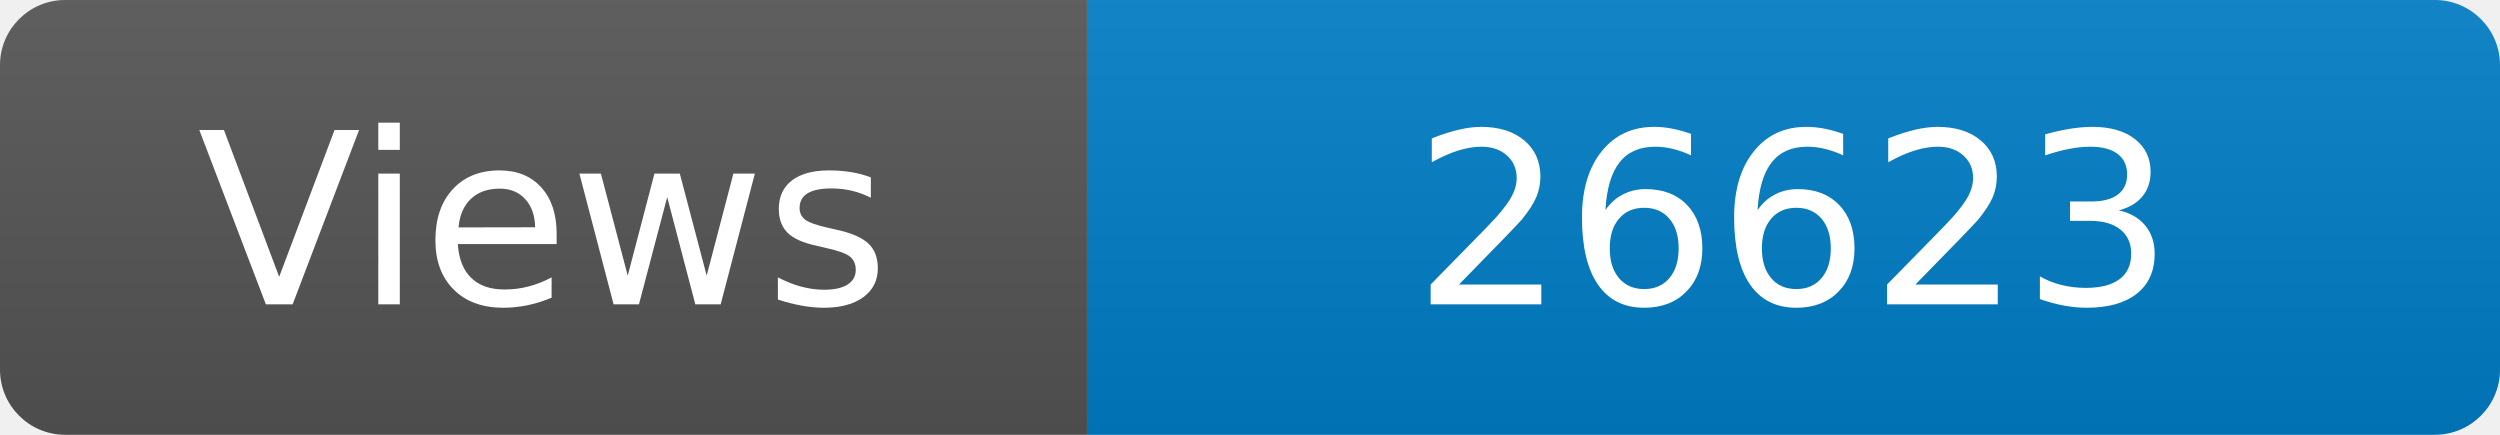
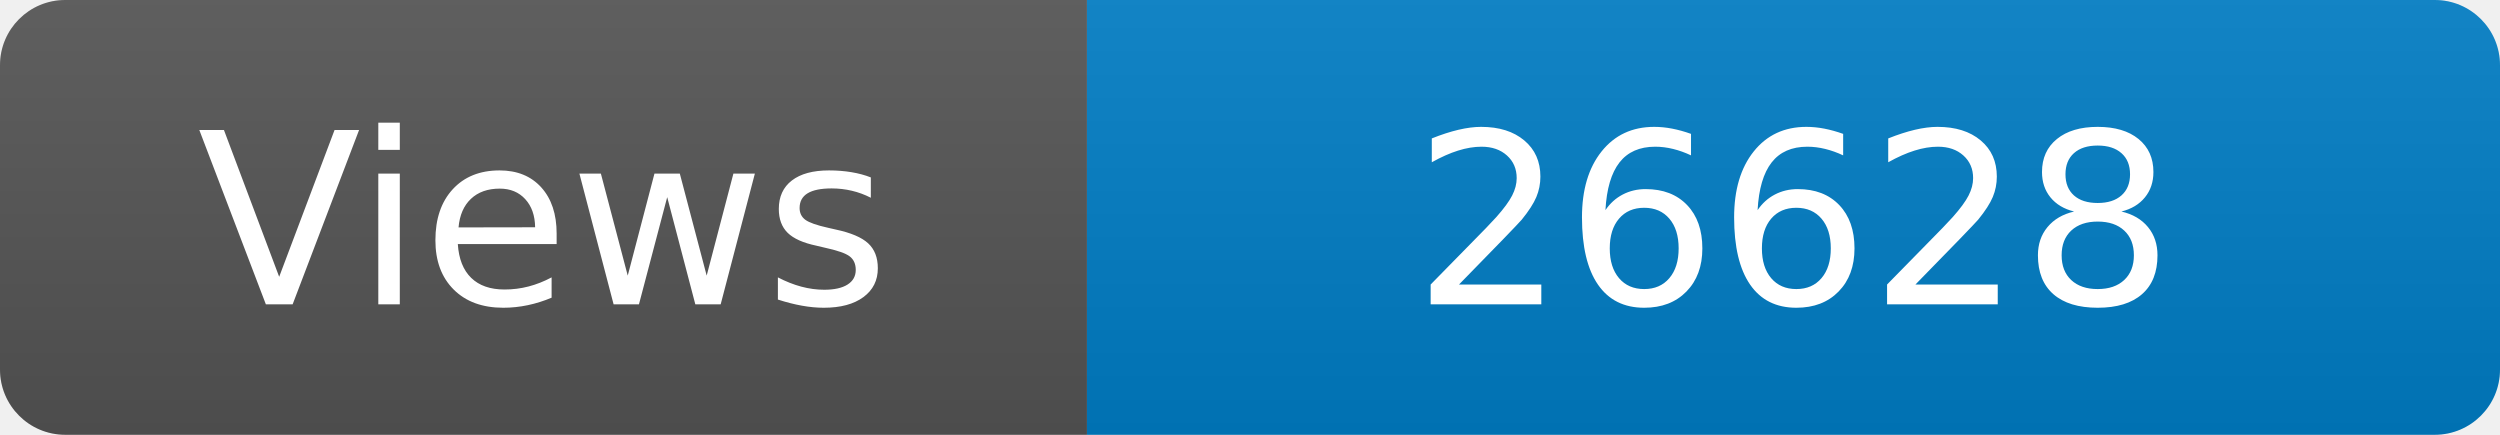
<svg xmlns="http://www.w3.org/2000/svg" width="115" height="20" role="img" aria-label="Maintained?: yes">
  <linearGradient id="s" x2="0" y2="100%">
    <stop offset="0" stop-color="#bbb" stop-opacity=".1" />
    <stop offset="1" stop-opacity=".1" />
  </linearGradient>
  <clipPath id="r">
    <rect width="115" height="20" rx="3" fill="#fff" />
  </clipPath>
  <g clip-path="url(#r)">
    <rect width="50" height="20" fill="#555" />
    <rect x="50" width="160" height="20" fill="#007ec6" />
    <rect width="115" height="20" fill="url(#s)" />
  </g>
  <g fill="#fff" text-anchor="middle" font-family="Verdana,Geneva,DejaVu Sans,sans-serif" font-size="110">
    <text x="250" y="140" transform="scale(.1)" fill="#fff">Views</text>
-     <text x="825" y="140" transform="scale(.1)" fill="#fff">26623</text>
+     <text x="825" y="140" transform="scale(.1)" fill="#fff">26628</text>
  </g>
</svg>
